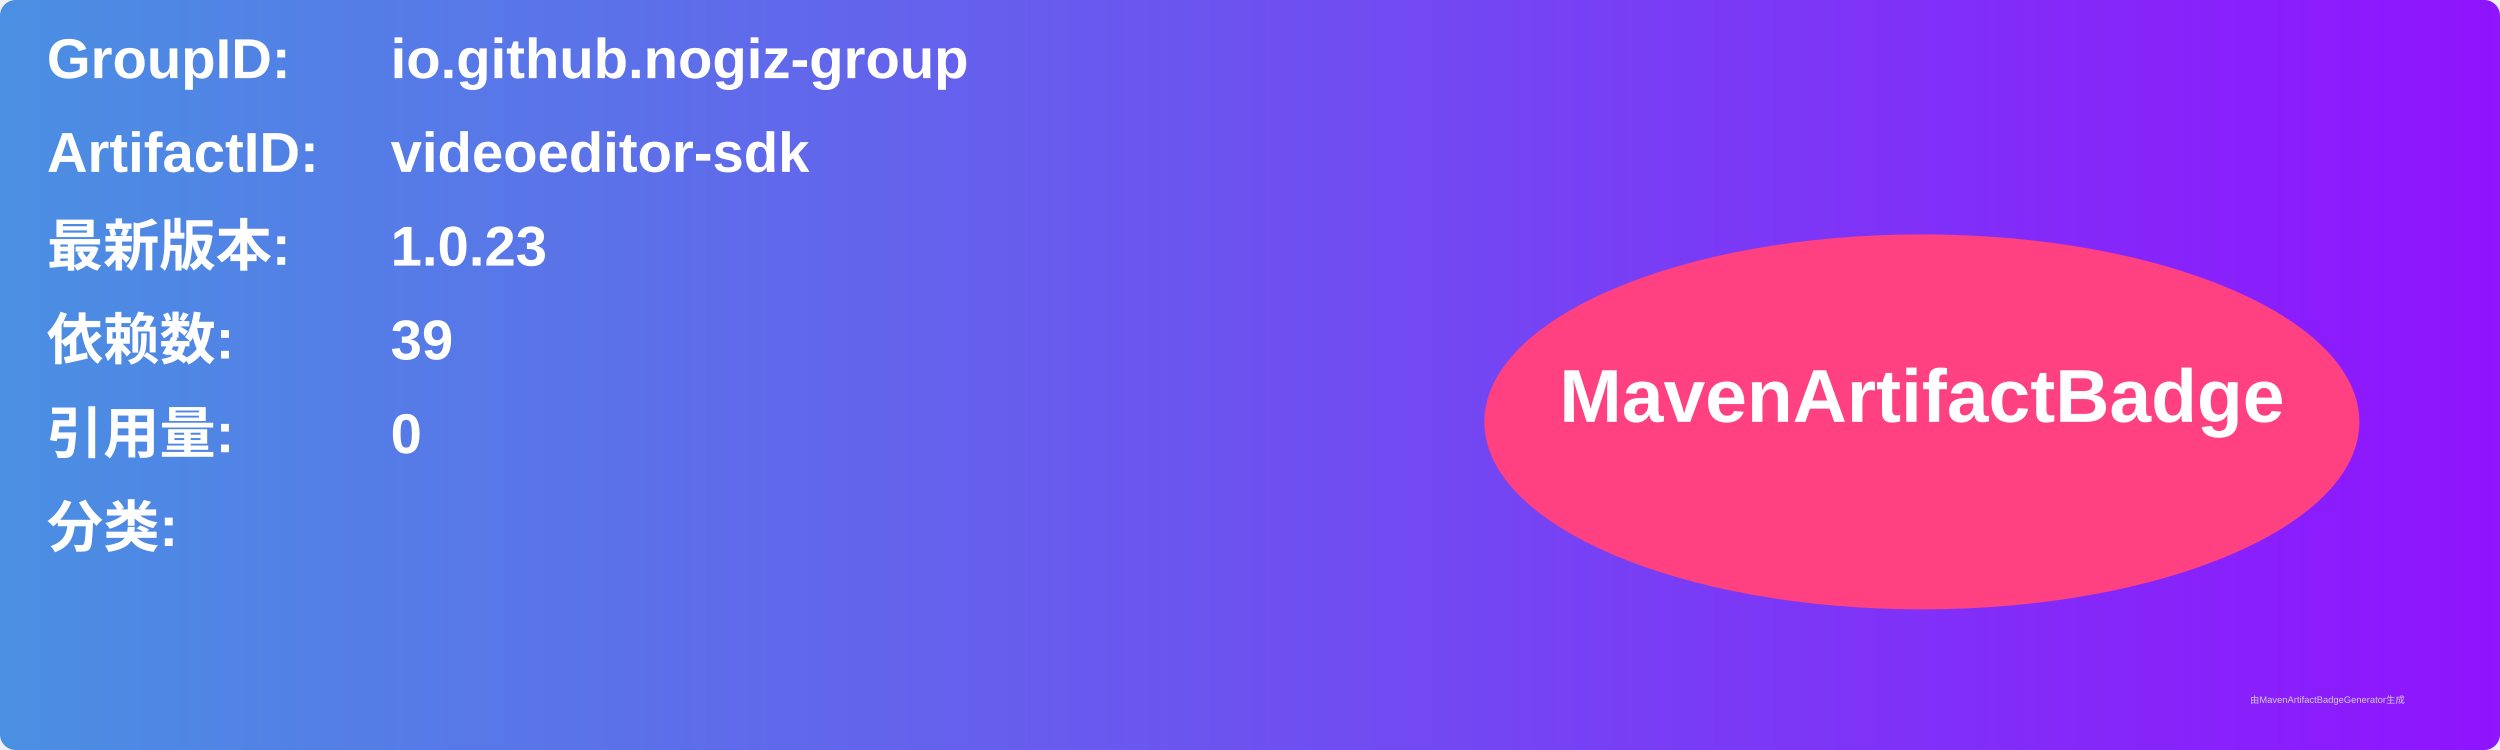
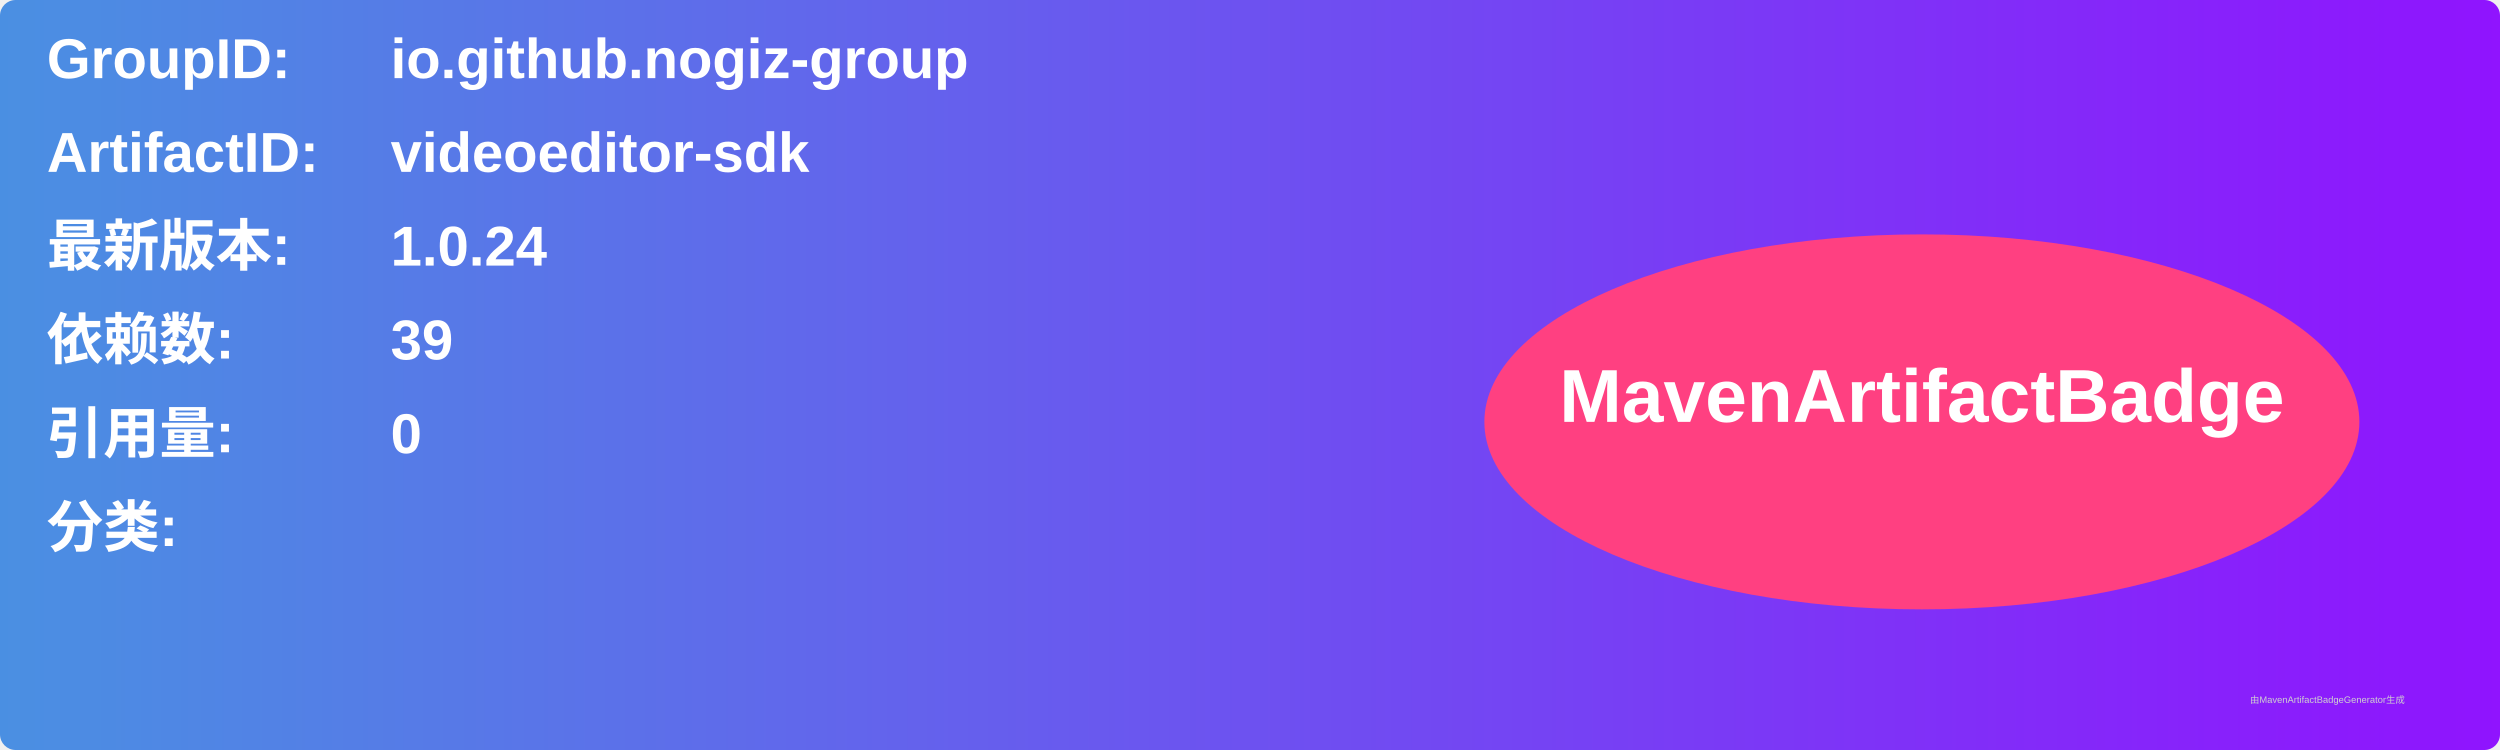
<svg xmlns="http://www.w3.org/2000/svg" width="800" height="240" viewBox="0 0 800 240">
  <linearGradient id="grad" x1="0%" y1="0%" x2="100%" y2="0%">
    <stop offset="0%" stop-color="#4a90e2" />
    <stop offset="100%" stop-color="#9013fe" />
  </linearGradient>
  <rect width="100%" height="100%" rx="5" ry="5" fill="url(#grad)" />
  <g transform="translate(15, 15)">
    <text x="0" y="10" font-family="Arial" font-size="18" fill="white" font-weight="bold" width="260">GroupID:</text>
    <text x="110" y="10" font-family="Arial" font-size="18" fill="white" font-weight="bold" width="460">io.github.nogiz-group</text>
    <text x="0" y="40" font-family="Arial" font-size="18" fill="white" font-weight="bold" width="260">ArtifactID:</text>
    <text x="110" y="40" font-family="Arial" font-size="18" fill="white" font-weight="bold" width="460">videoeditor-sdk</text>
    <text x="0" y="70" font-family="Arial" font-size="18" fill="white" font-weight="bold">最新版本:</text>
    <text x="110" y="70" font-family="Arial" font-size="18" fill="white" font-weight="bold">
-       <tspan font-weight="bold">1.0.23</tspan>
+       <tspan font-weight="bold">1.0.24</tspan>
    </text>
    <text x="0" y="100" font-family="Arial" font-size="18" fill="white" font-weight="bold">依赖数: </text>
    <text x="110" y="100" font-family="Arial" font-size="18" fill="white">
      <tspan font-weight="bold">39</tspan>
    </text>
    <text x="0" y="130" font-family="Arial" font-size="18" fill="white" font-weight="bold">引用量: </text>
    <text x="110" y="130" font-family="Arial" font-size="18" fill="white">
      <tspan font-weight="bold">0</tspan>
    </text>
    <text x="0" y="160" font-family="Arial" font-size="18" fill="white" font-weight="bold">分类:</text>
    <text x="10" y="190" font-family="Arial" font-size="10" fill="white">
      <tspan font-weight="bold" />
    </text>
    <ellipse cx="600" cy="120" rx="140" ry="60" fill="#ff4081" />
    <text x="600" y="120" text-anchor="middle" font-family="Arial" font-size="24" fill="white" font-weight="bold">MavenArtifactBadge</text>
  </g>
  <text x="720" y="225" font-family="Arial" font-size="3" fill="#d0d0d0">由MavenArtifactBadgeGenerator生成</text>
</svg>
